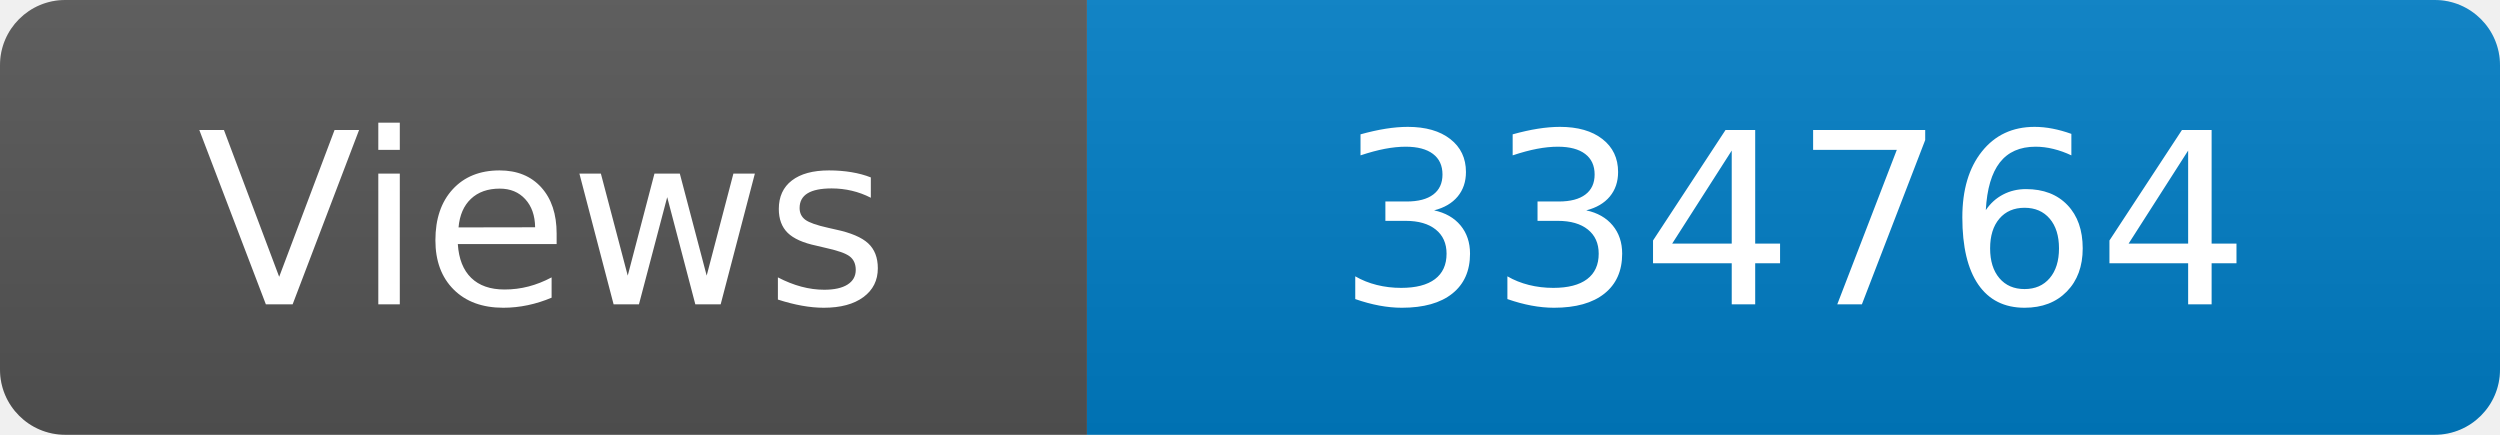
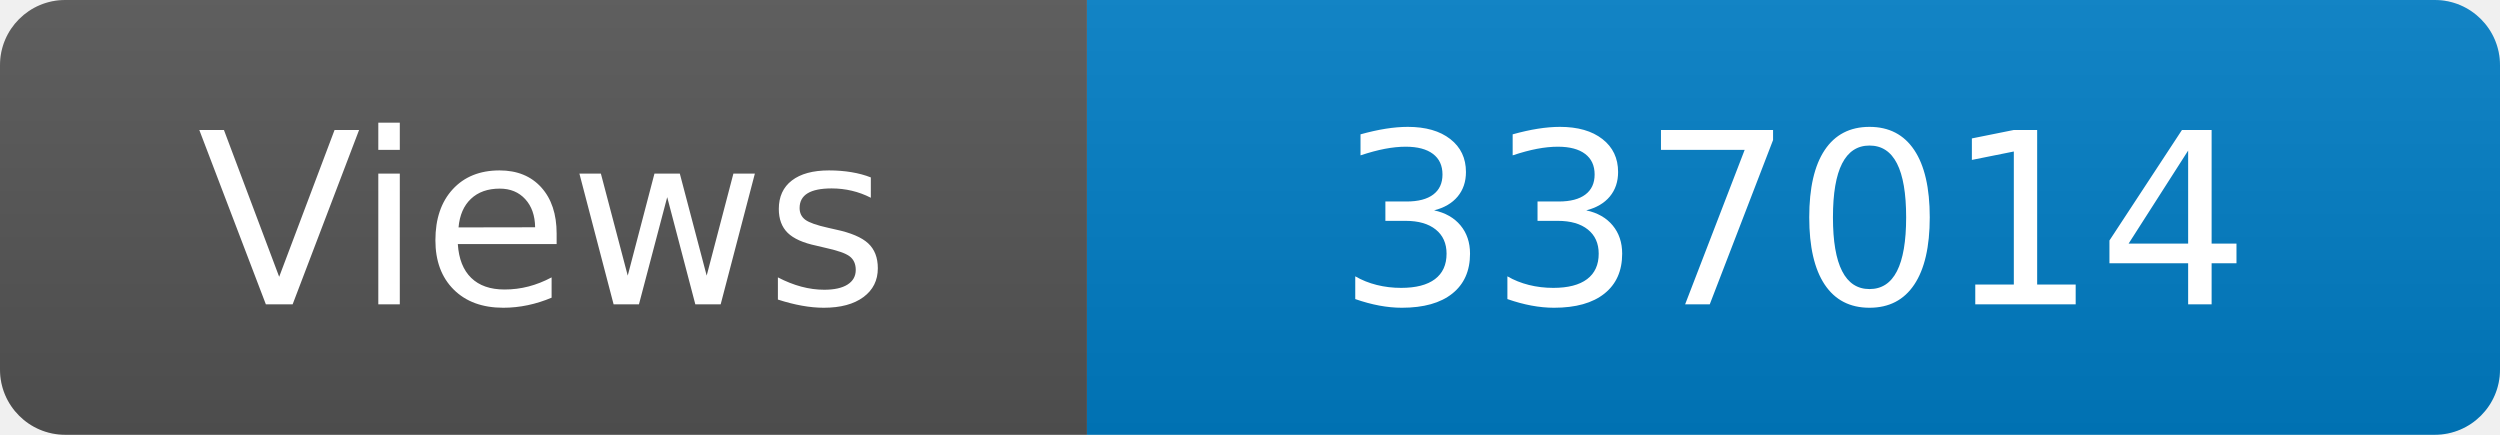
<svg xmlns="http://www.w3.org/2000/svg" width="115" height="20" role="img" aria-label="Maintained?: yes">
  <linearGradient id="s" x2="0" y2="100%">
    <stop offset="0" stop-color="#bbb" stop-opacity=".1" />
    <stop offset="1" stop-opacity=".1" />
  </linearGradient>
  <clipPath id="r">
    <rect width="115" height="20" rx="3" fill="#fff" />
  </clipPath>
  <g clip-path="url(#r)">
    <rect width="50" height="20" fill="#555" />
    <rect x="50" width="160" height="20" fill="#007ec6" />
    <rect width="115" height="20" fill="url(#s)" />
  </g>
  <g fill="#fff" text-anchor="middle" font-family="Verdana,Geneva,DejaVu Sans,sans-serif" font-size="110">
    <text x="250" y="140" transform="scale(.1)" fill="#fff">Views</text>
-     <text x="825" y="140" transform="scale(.1)" fill="#fff">334764</text>
+     <text x="825" y="140" transform="scale(.1)" fill="#fff">337014</text>
  </g>
</svg>
